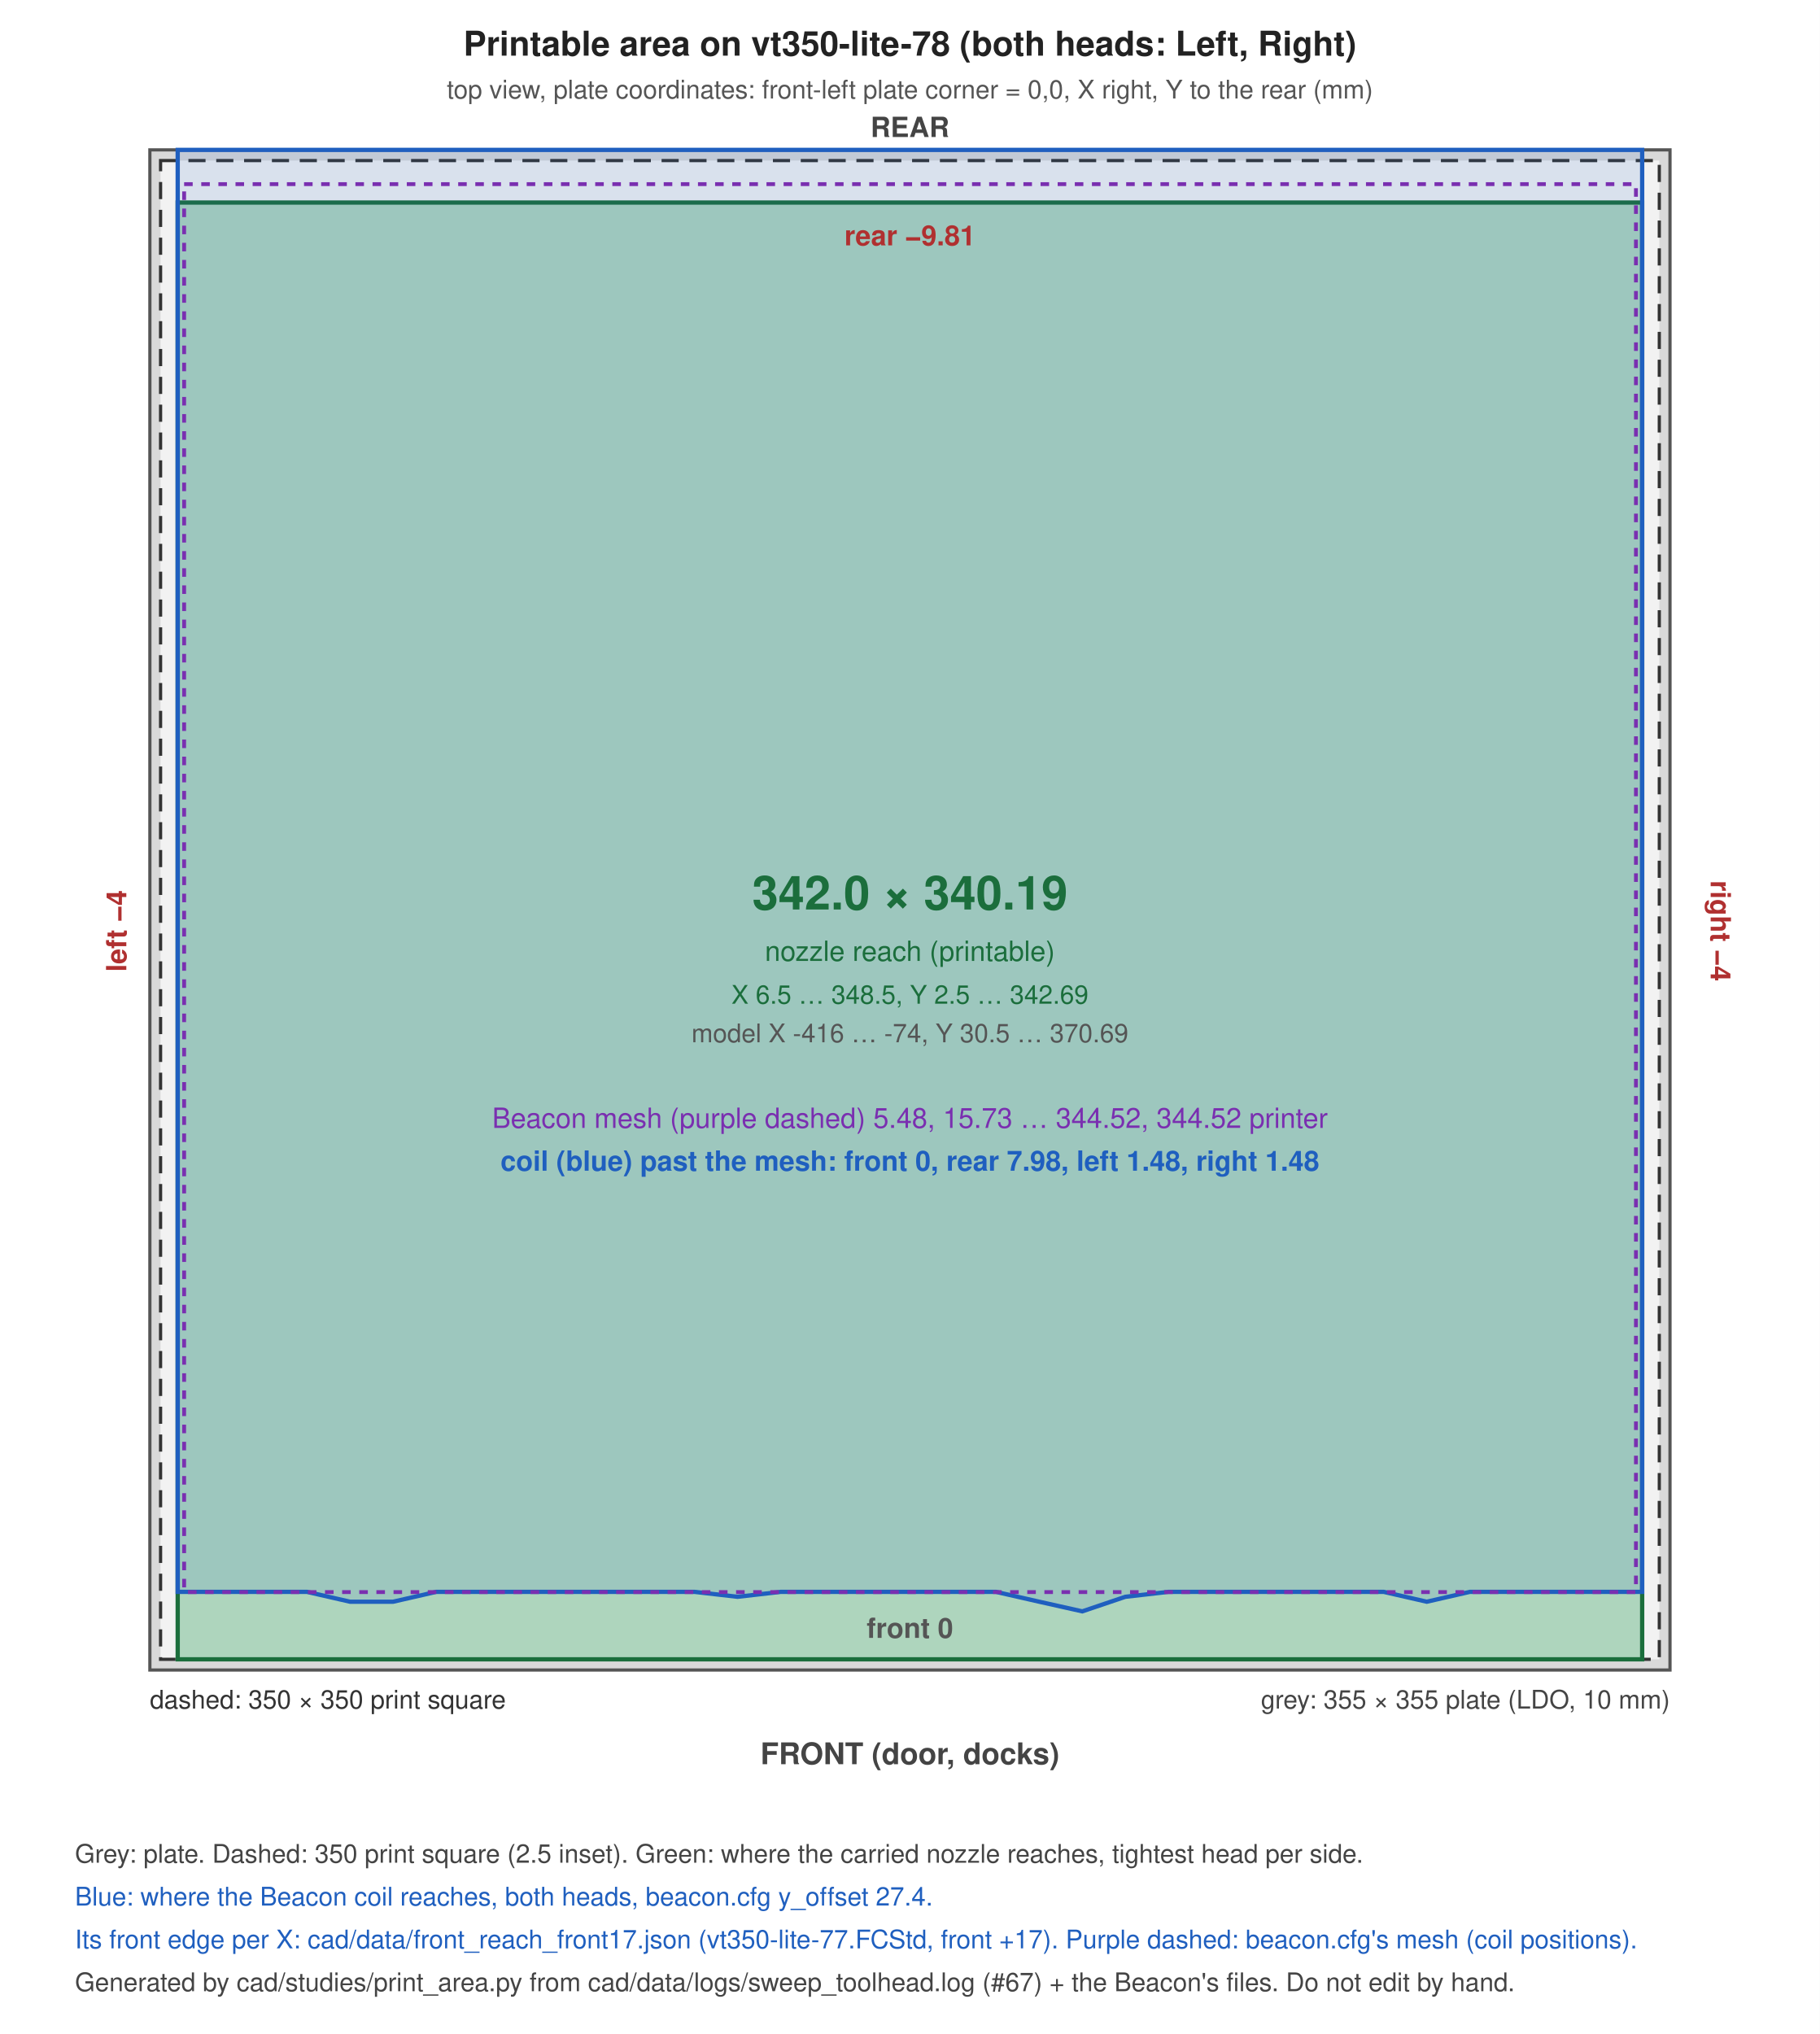
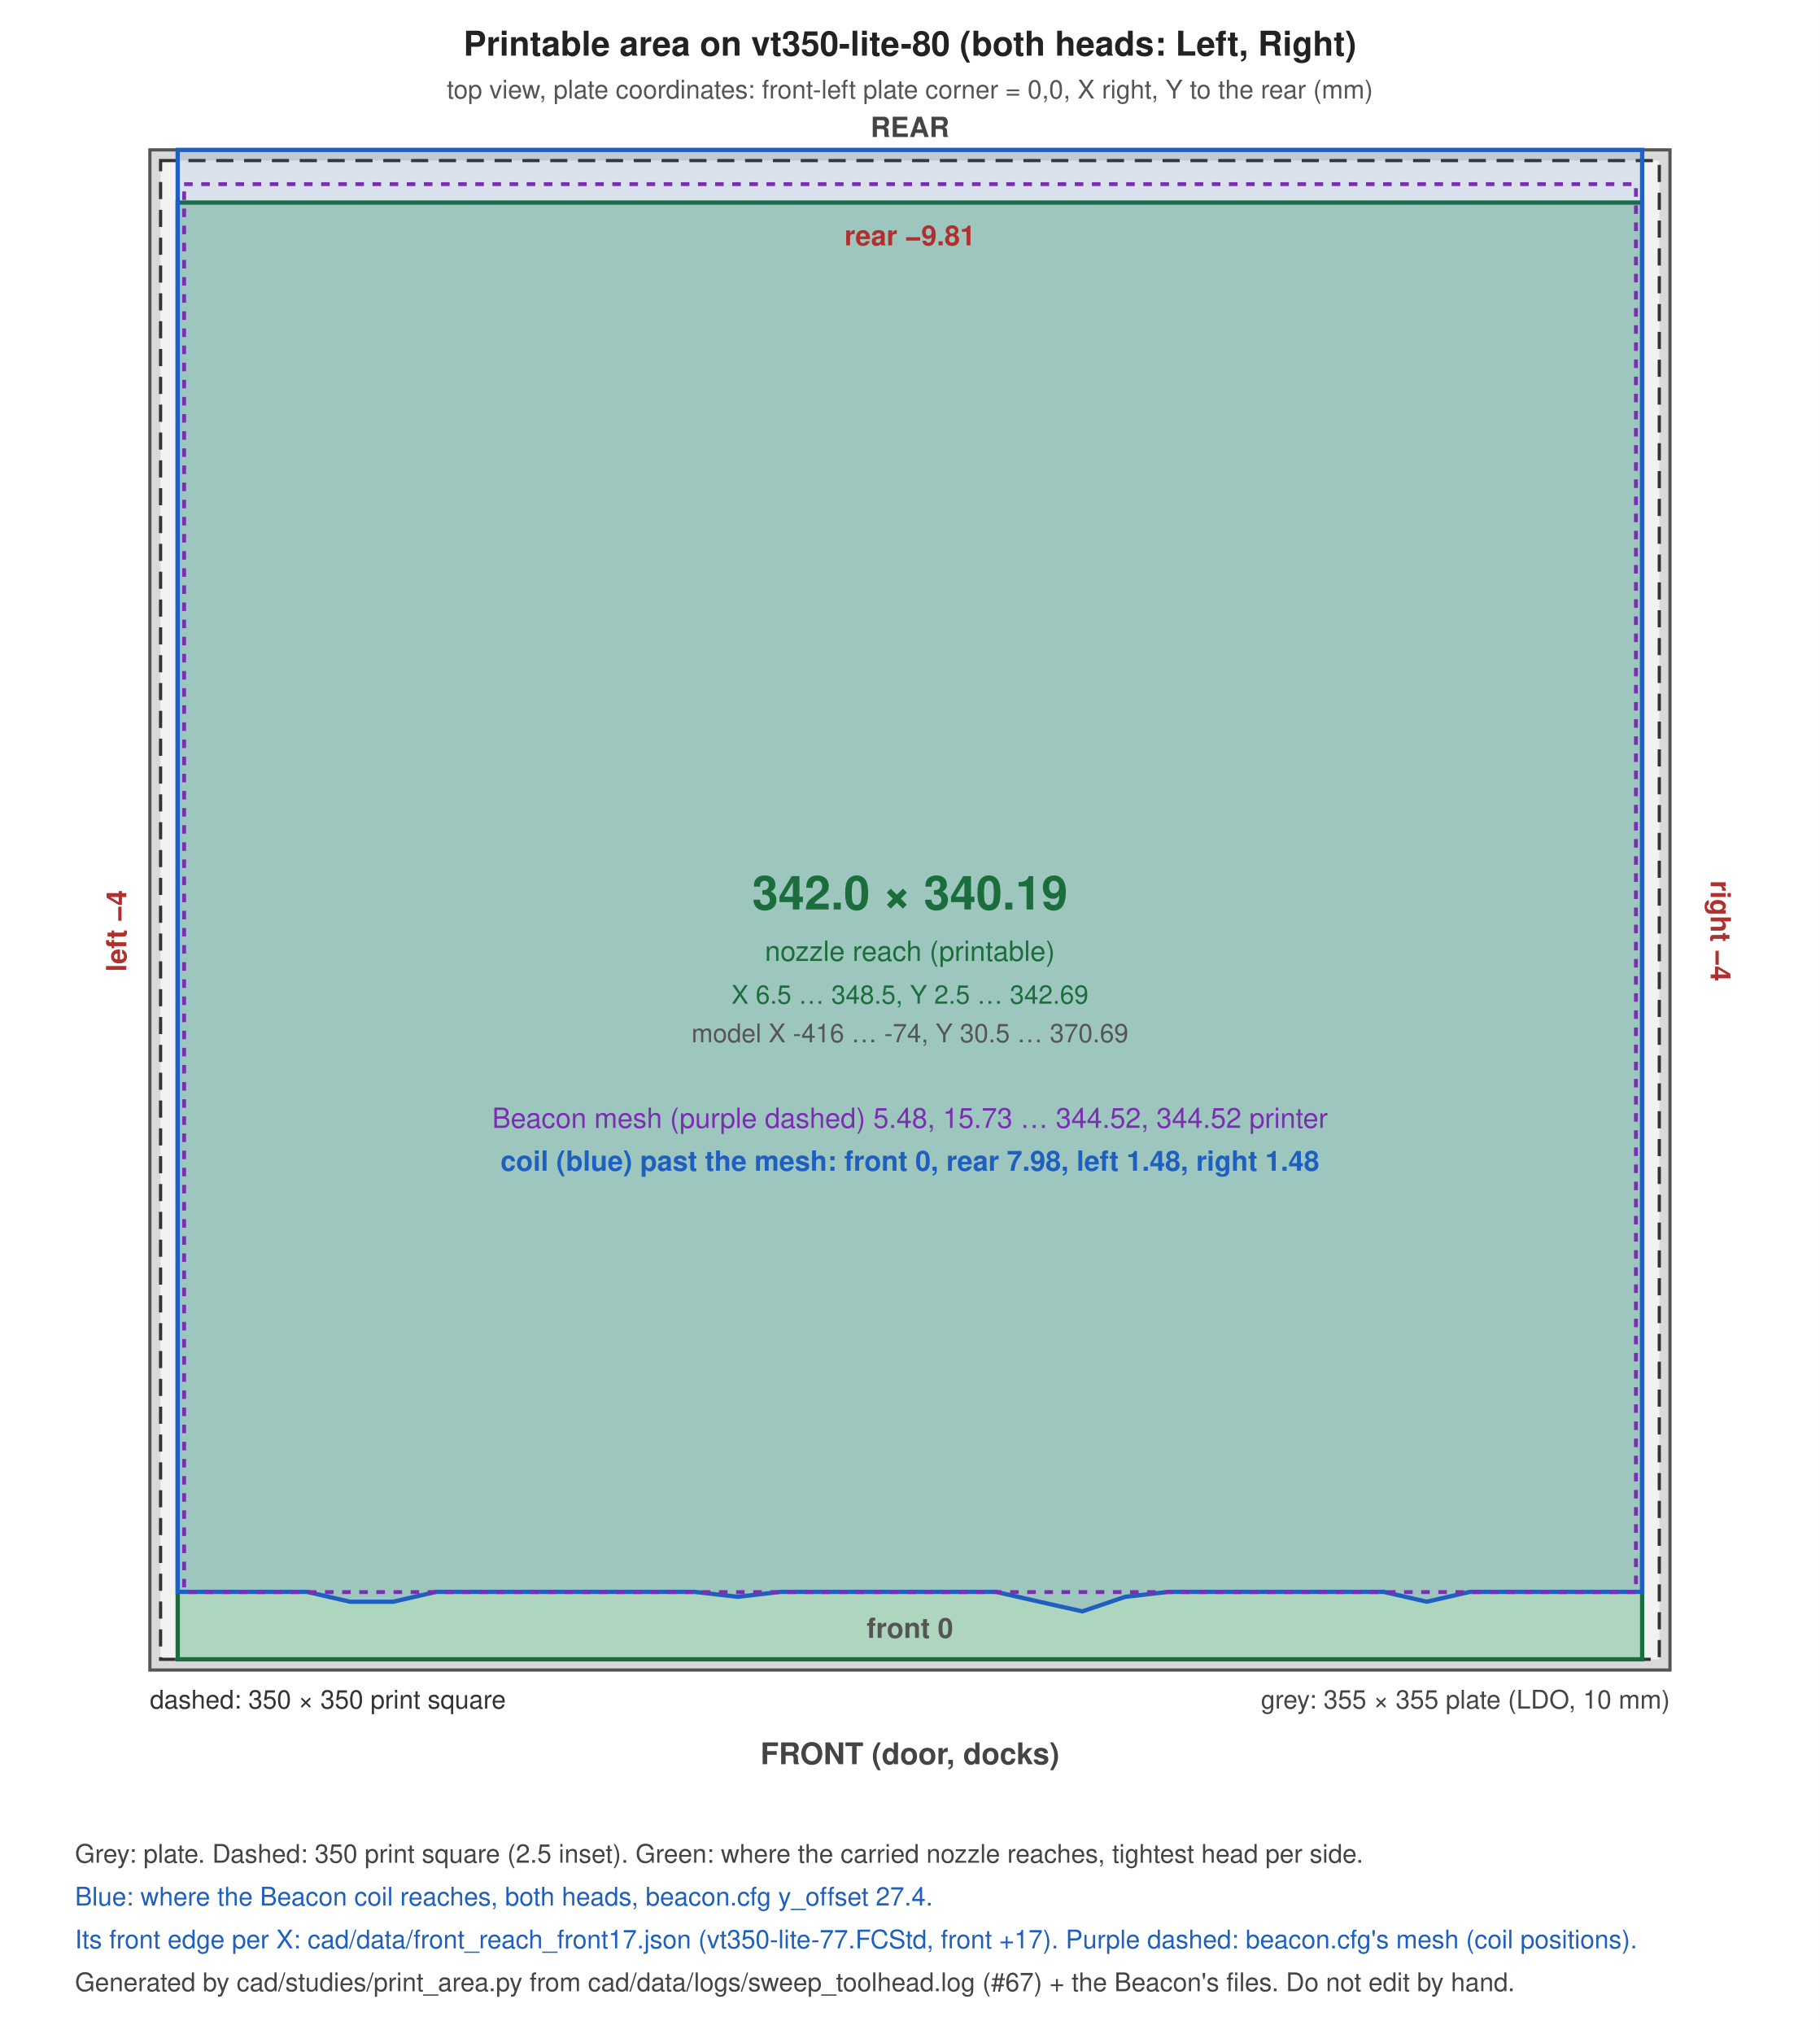
<svg xmlns="http://www.w3.org/2000/svg" width="850" height="950" viewBox="0 0 850 950" font-family="Helvetica, Arial, sans-serif">
  <rect width="100%" height="100%" fill="#ffffff" />
  <rect x="70.0" y="70.0" width="710.0" height="710.0" fill="#d9d9d9" stroke="#555" stroke-width="1.5" />
  <rect x="75.0" y="75.0" width="700.0" height="700.0" fill="#f2f2f2" stroke="#333" stroke-width="1.5" stroke-dasharray="8 5" />
  <rect x="83.0" y="94.6" width="684.0" height="680.4" fill="#2e9e5b" fill-opacity="0.35" stroke="#1b6e3c" stroke-width="2" />
  <polygon points="83.0,743.5 103.1,743.5 123.2,743.5 143.4,743.5 163.5,748.1 183.6,748.1 203.7,743.5 223.8,743.5 243.9,743.5 264.1,743.5 284.2,743.5 304.3,743.5 324.4,743.5 344.5,745.8 364.6,743.5 384.8,743.5 404.9,743.5 425.0,743.5 445.1,743.5 465.2,743.5 485.4,748.1 505.5,752.6 525.6,745.8 545.7,743.5 565.8,743.5 585.9,743.5 606.1,743.5 626.2,743.5 646.3,743.5 666.4,748.1 686.5,743.5 706.6,743.5 726.8,743.5 746.9,743.5 767.0,743.5 767.0,70.0 83.0,70.0" fill="#1f5fbf" fill-opacity="0.12" stroke="#1f5fbf" stroke-width="2" />
  <rect x="86.0" y="86.0" width="678.1" height="657.6" fill="none" stroke="#7a2fb0" stroke-width="1.8" stroke-dasharray="4 4" />
  <text x="425.0" y="526.8" font-size="13" text-anchor="middle" font-weight="normal" fill="#7a2fb0">Beacon mesh (purple dashed) 5.48, 15.73 … 344.52, 344.52 printer</text>
  <text x="425.0" y="546.8" font-size="13" text-anchor="middle" font-weight="bold" fill="#1f5fbf">coil (blue) past the mesh: front 0, rear 7.98, left 1.48, right 1.48</text>
  <text x="35.0" y="890.0" font-size="12" text-anchor="start" font-weight="normal" fill="#1f5fbf">Blue: where the Beacon coil reaches, both heads, beacon.cfg y_offset 27.4.</text>
  <text x="35.0" y="910.0" font-size="12" text-anchor="start" font-weight="normal" fill="#1f5fbf">Its front edge per X: cad/data/front_reach_front17.json (vt350-lite-77.FCStd, front +17). Purple dashed: beacon.cfg's mesh (coil positions).</text>
-   <text x="425.0" y="26.0" font-size="16" text-anchor="middle" font-weight="bold" fill="#222">Printable area on vt350-lite-78 (both heads: Left, Right)</text>
+   <text x="425.0" y="26.0" font-size="16" text-anchor="middle" font-weight="bold" fill="#222">Printable area on vt350-lite-80 (both heads: Left, Right)</text>
  <text x="425.0" y="46.0" font-size="12" text-anchor="middle" font-weight="normal" fill="#555">top view, plate coordinates: front-left plate corner = 0,0, X right, Y to the rear (mm)</text>
  <text x="780.0" y="798.0" font-size="12" text-anchor="end" font-weight="normal" fill="#444">grey: 355 × 355 plate (LDO, 10 mm)</text>
  <text x="70.0" y="798.0" font-size="12" text-anchor="start" font-weight="normal" fill="#333">dashed: 350 × 350 print square</text>
  <text x="425.0" y="424.8" font-size="22" text-anchor="middle" font-weight="bold" fill="#1b6e3c">342.0 × 340.19</text>
  <text x="425.0" y="448.8" font-size="13" text-anchor="middle" font-weight="normal" fill="#1b6e3c">nozzle reach (printable)</text>
  <text x="425.0" y="468.8" font-size="12" text-anchor="middle" font-weight="normal" fill="#1b6e3c">X 6.5 … 348.5, Y 2.5 … 342.69</text>
  <text x="425.0" y="486.8" font-size="12" text-anchor="middle" font-weight="normal" fill="#555">model X -416 … -74, Y 30.5 … 370.69</text>
  <text x="425.0" y="114.6" font-size="13" text-anchor="middle" font-weight="bold" fill="#b03030">rear −9.81</text>
  <text x="425.0" y="765.0" font-size="13" text-anchor="middle" font-weight="bold" fill="#555">front 0</text>
  <text x="59.0" y="434.8" font-size="13" text-anchor="middle" font-weight="bold" fill="#b03030" transform="rotate(-90 59.0 434.8)">left −4</text>
  <text x="799.0" y="434.8" font-size="13" text-anchor="middle" font-weight="bold" fill="#b03030" transform="rotate(90 799.0 434.8)">right −4</text>
  <text x="425.0" y="824.0" font-size="14" text-anchor="middle" font-weight="bold" fill="#444">FRONT (door, docks)</text>
  <text x="425.0" y="64.0" font-size="13" text-anchor="middle" font-weight="bold" fill="#444">REAR</text>
  <text x="35.0" y="870.0" font-size="12" text-anchor="start" font-weight="normal" fill="#444">Grey: plate. Dashed: 350 print square (2.5 inset). Green: where the carried nozzle reaches, tightest head per side.</text>
  <text x="35.0" y="930.0" font-size="12" text-anchor="start" font-weight="normal" fill="#444">Generated by cad/studies/print_area.py from cad/data/logs/sweep_toolhead.log (#67) + the Beacon's files. Do not edit by hand.</text>
</svg>
